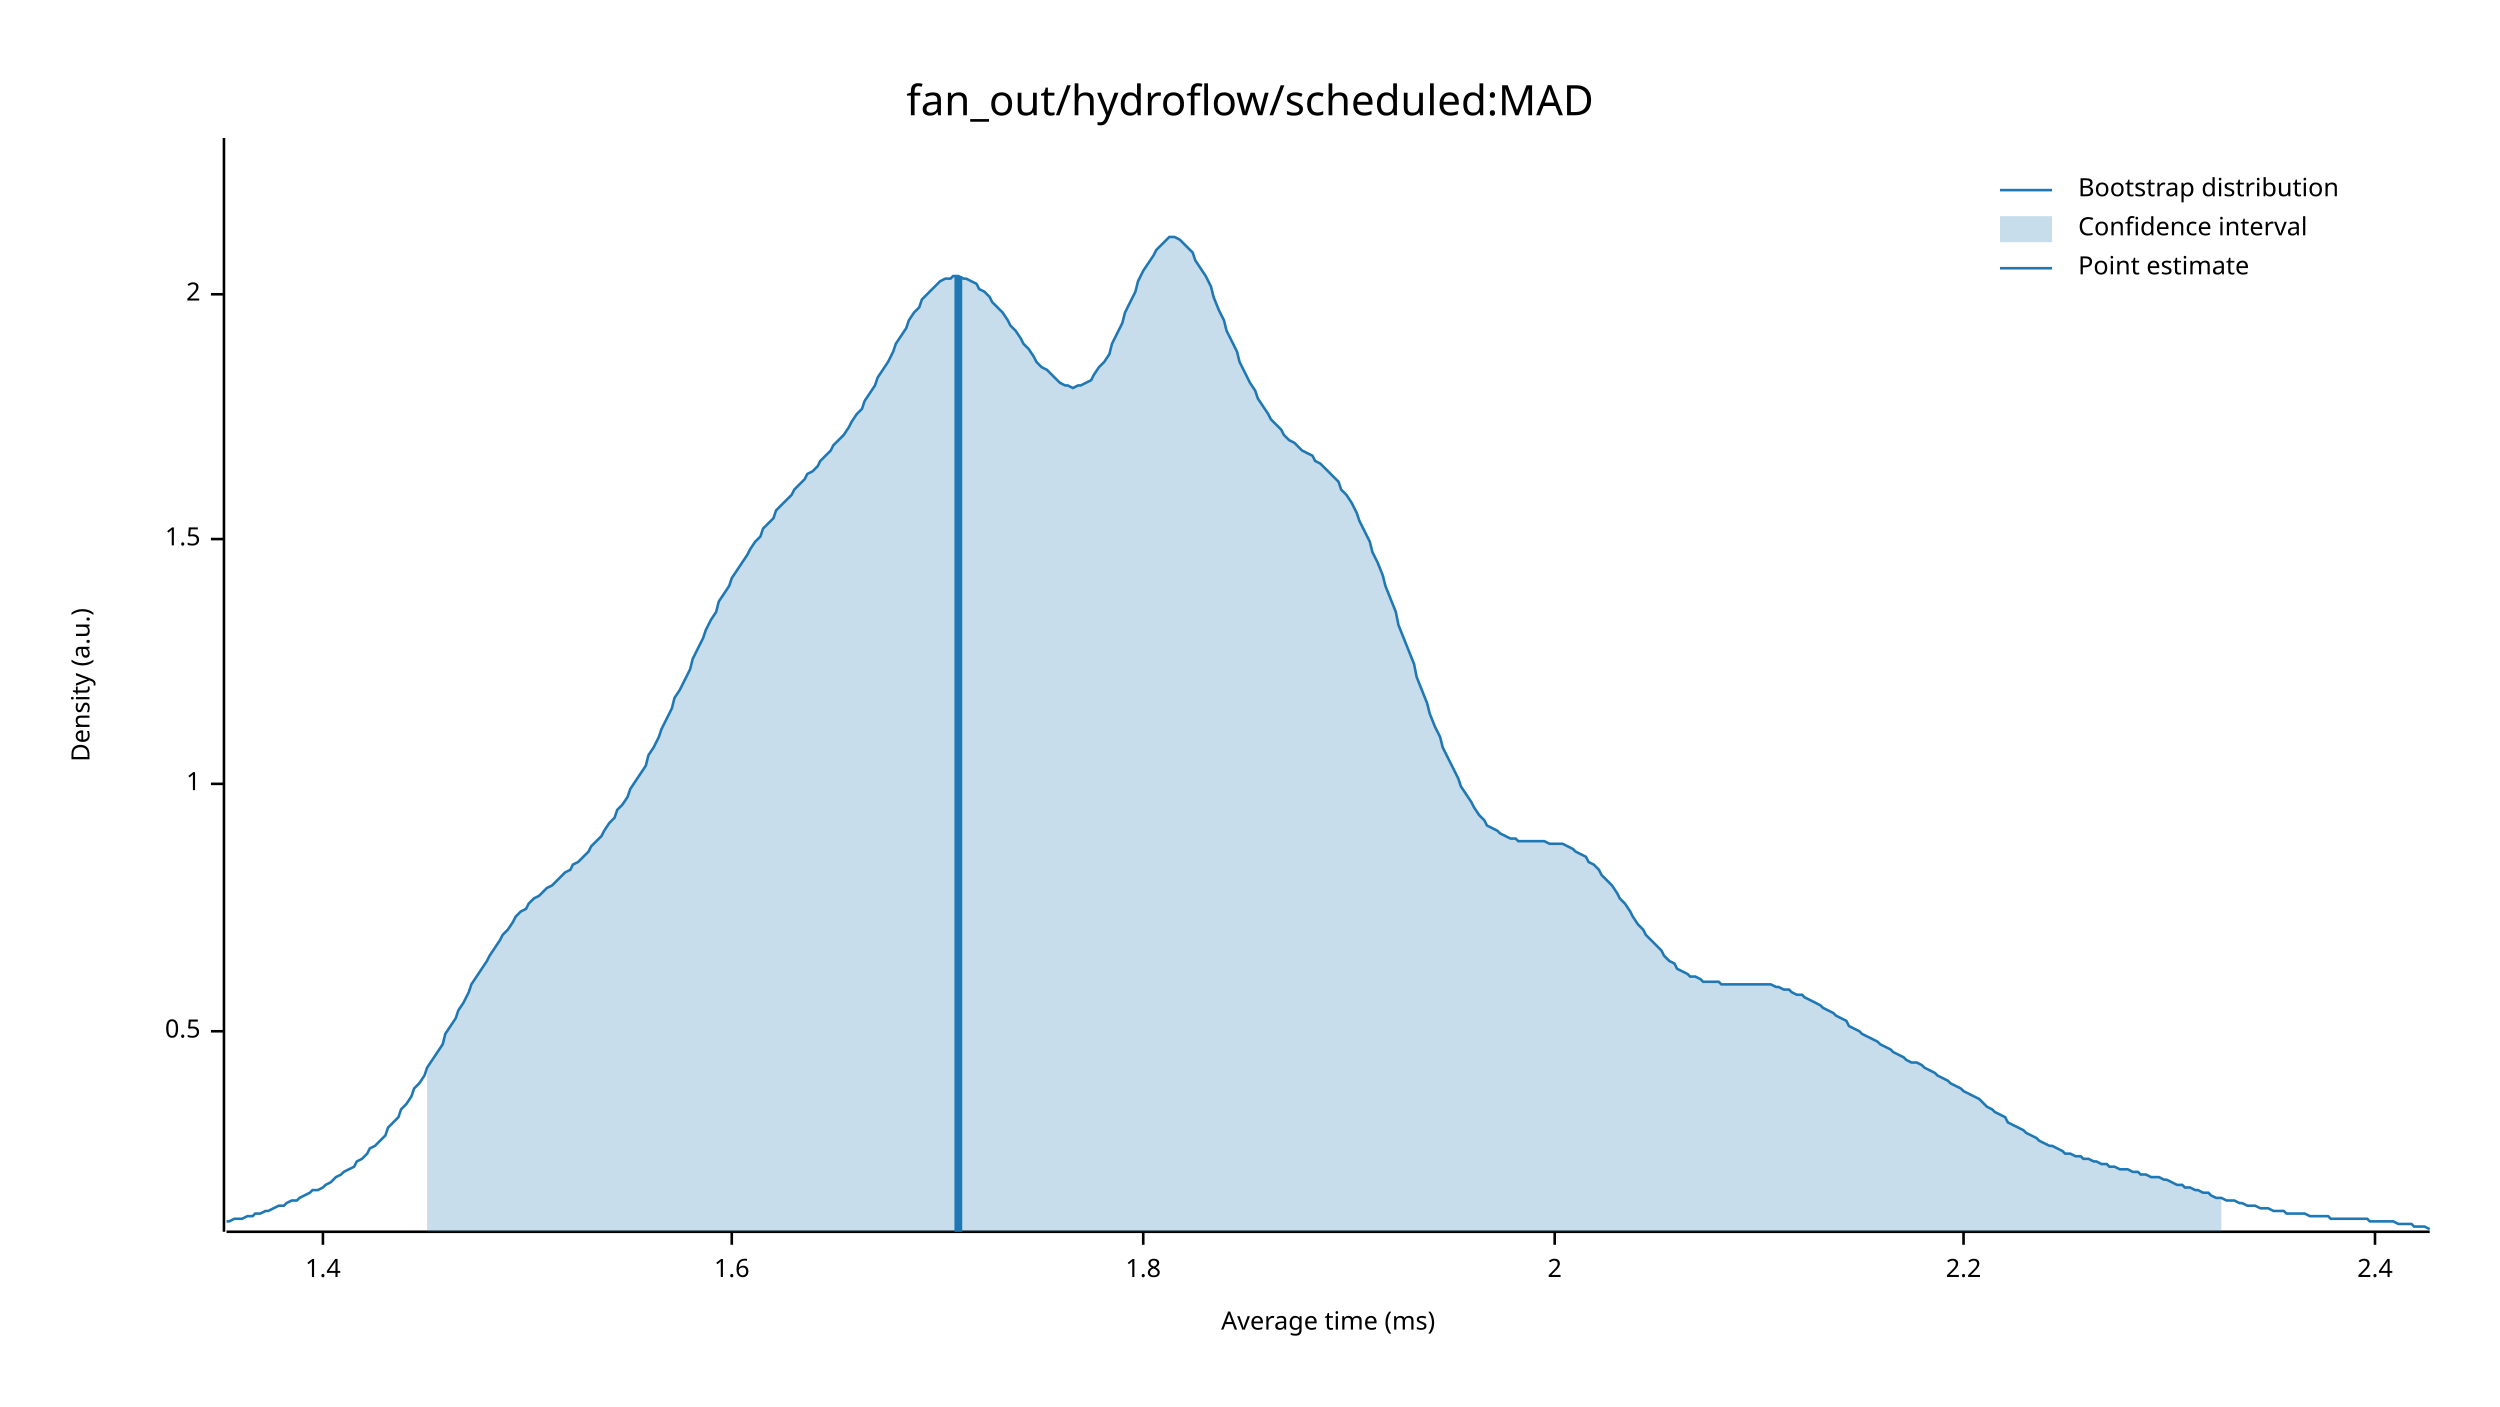
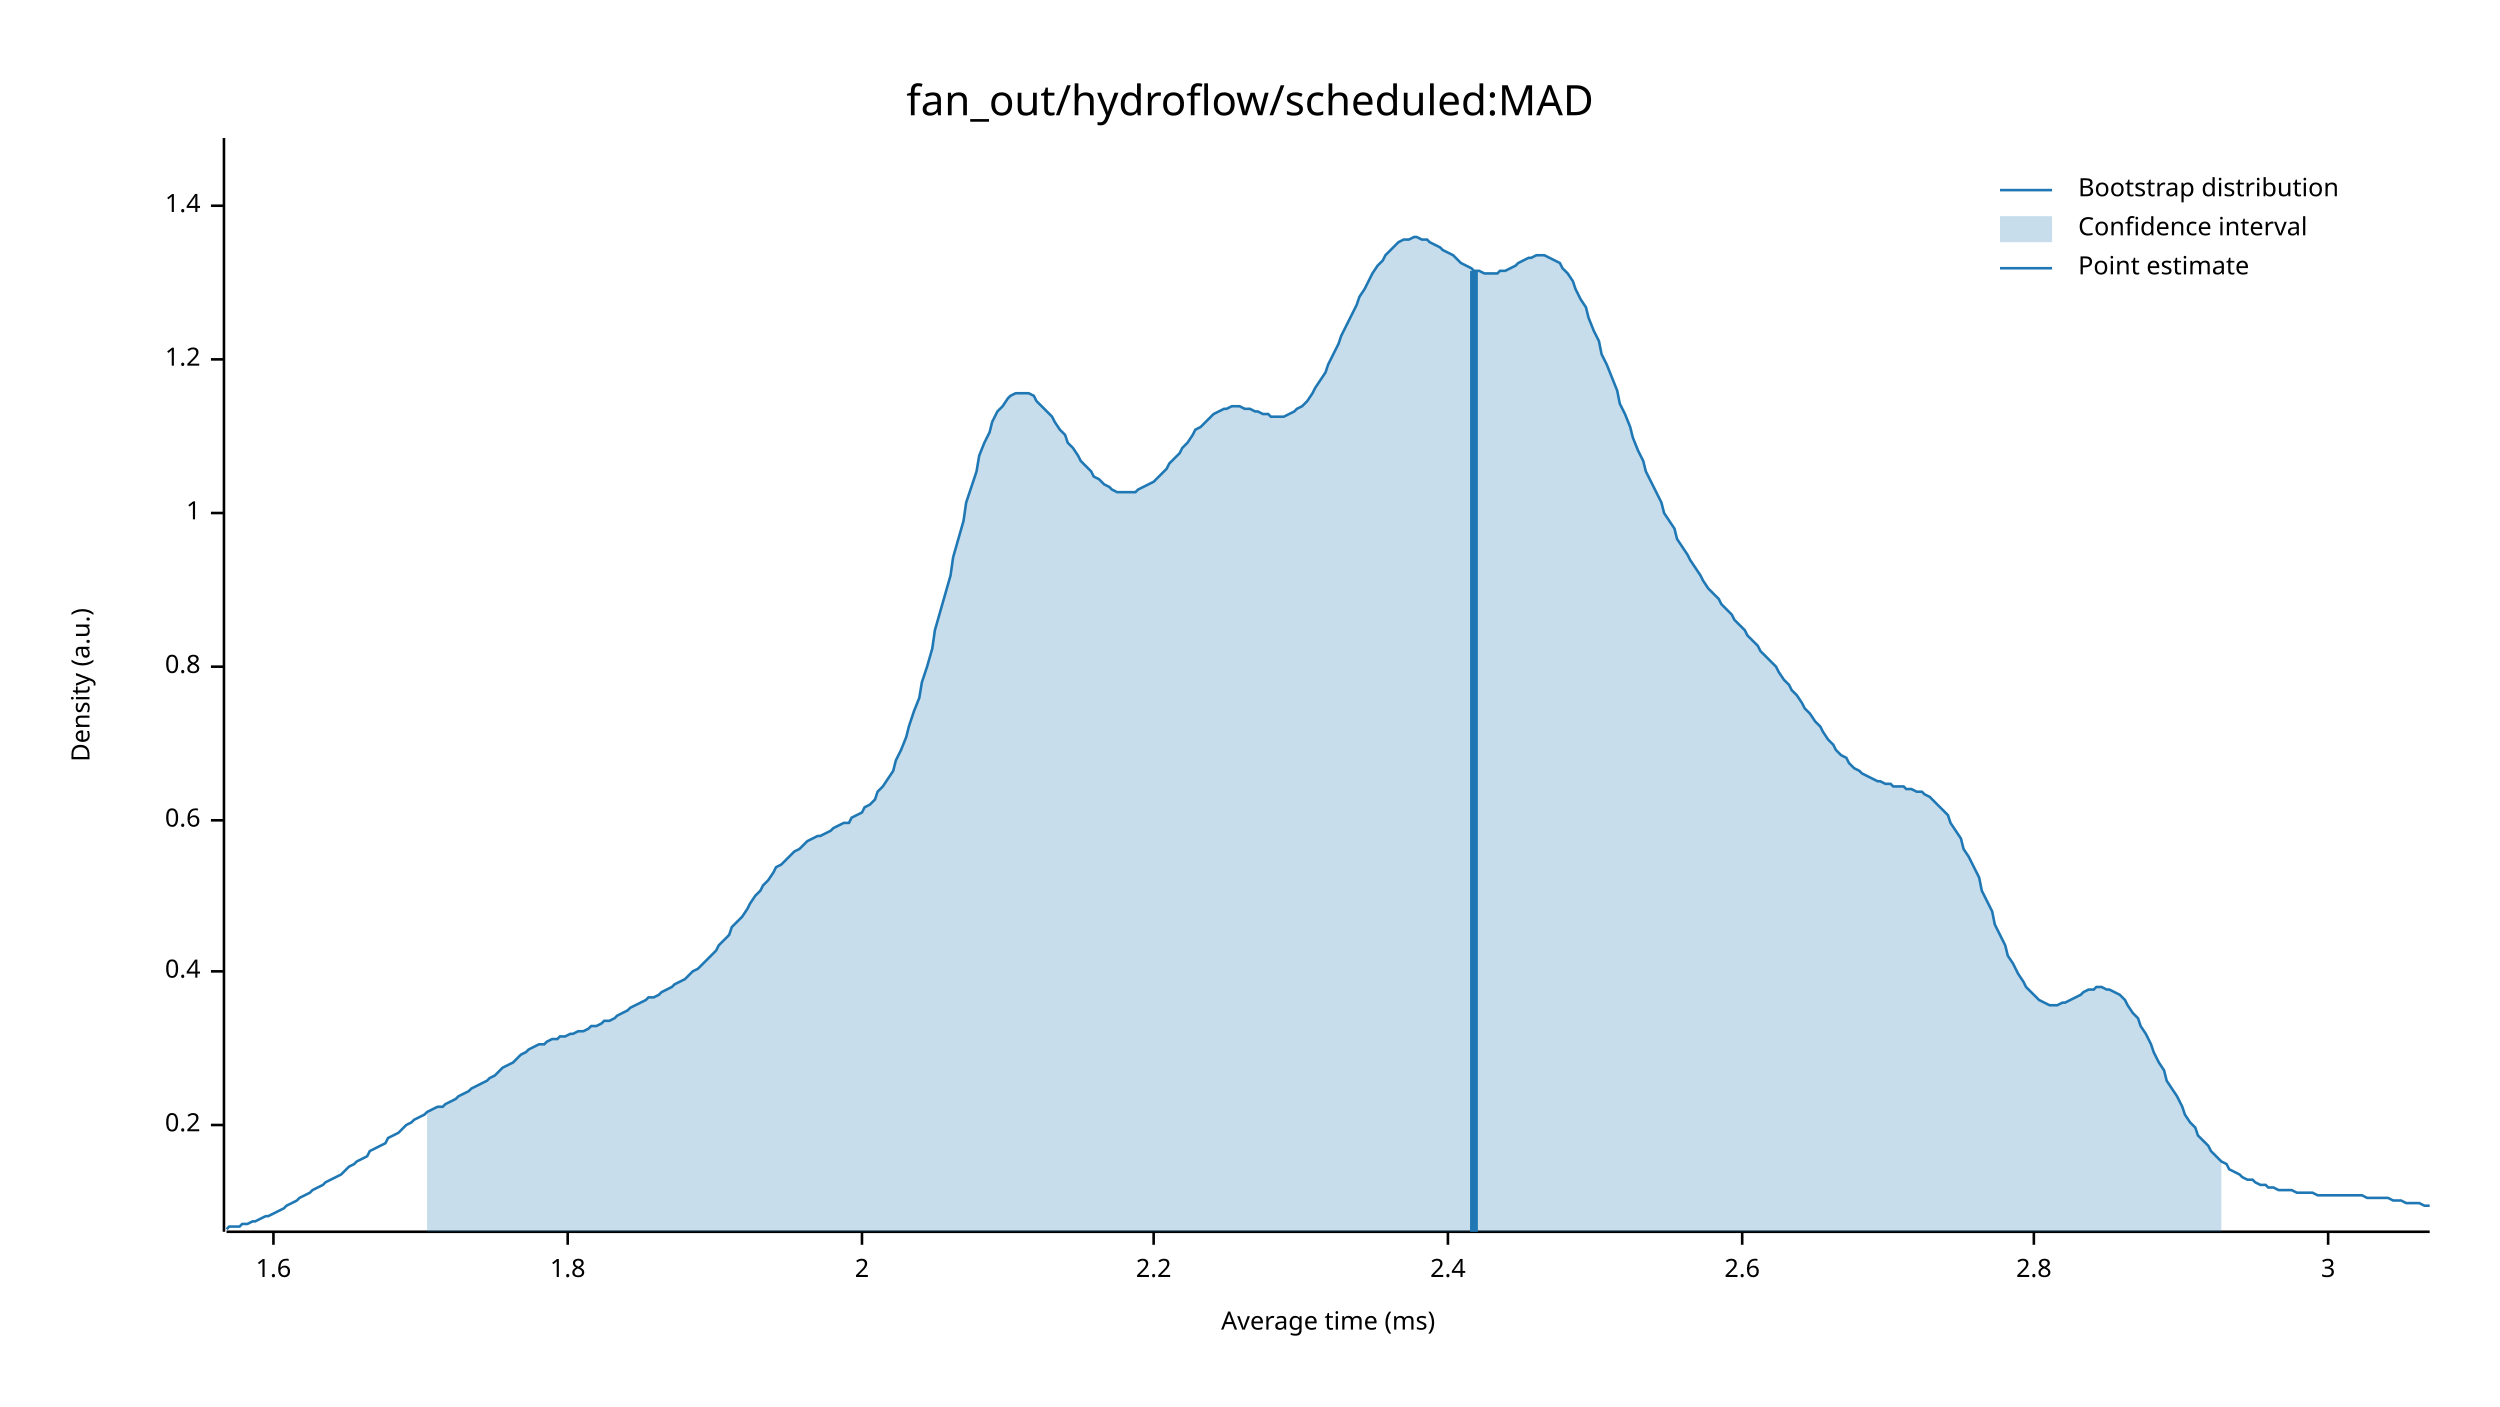
<svg xmlns="http://www.w3.org/2000/svg" width="960" height="540" viewBox="0 0 960 540">
  <text x="480" y="32" dy="0.76em" text-anchor="middle" font-family="sans-serif" font-size="16.129" opacity="1" fill="#000000">
fan_out/hydroflow/scheduled:MAD
</text>
  <text x="27" y="263" dy="0.76em" text-anchor="middle" font-family="sans-serif" font-size="9.677" opacity="1" fill="#000000" transform="rotate(270, 27, 263)">
Density (a.u.)
</text>
  <text x="510" y="513" dy="-0.5ex" text-anchor="middle" font-family="sans-serif" font-size="9.677" opacity="1" fill="#000000">
Average time (ms)
</text>
  <polyline fill="none" opacity="1" stroke="#000000" stroke-width="1" points="86,53 86,473 " />
-   <text x="77" y="396" dy="0.5ex" text-anchor="end" font-family="sans-serif" font-size="9.677" opacity="1" fill="#000000">
- 0.5
+   <text x="77" y="432" dy="0.5ex" text-anchor="end" font-family="sans-serif" font-size="9.677" opacity="1" fill="#000000">
+ 0.2
</text>
-   <polyline fill="none" opacity="1" stroke="#000000" stroke-width="1" points="81,396 86,396 " />
-   <text x="77" y="301" dy="0.5ex" text-anchor="end" font-family="sans-serif" font-size="9.677" opacity="1" fill="#000000">
+   <polyline fill="none" opacity="1" stroke="#000000" stroke-width="1" points="81,432 86,432 " />
+   <text x="77" y="373" dy="0.5ex" text-anchor="end" font-family="sans-serif" font-size="9.677" opacity="1" fill="#000000">
+ 0.4
+ </text>
+   <polyline fill="none" opacity="1" stroke="#000000" stroke-width="1" points="81,373 86,373 " />
+   <text x="77" y="315" dy="0.5ex" text-anchor="end" font-family="sans-serif" font-size="9.677" opacity="1" fill="#000000">
+ 0.6
+ </text>
+   <polyline fill="none" opacity="1" stroke="#000000" stroke-width="1" points="81,315 86,315 " />
+   <text x="77" y="256" dy="0.5ex" text-anchor="end" font-family="sans-serif" font-size="9.677" opacity="1" fill="#000000">
+ 0.8
+ </text>
+   <polyline fill="none" opacity="1" stroke="#000000" stroke-width="1" points="81,256 86,256 " />
+   <text x="77" y="197" dy="0.5ex" text-anchor="end" font-family="sans-serif" font-size="9.677" opacity="1" fill="#000000">
1
</text>
-   <polyline fill="none" opacity="1" stroke="#000000" stroke-width="1" points="81,301 86,301 " />
-   <text x="77" y="207" dy="0.5ex" text-anchor="end" font-family="sans-serif" font-size="9.677" opacity="1" fill="#000000">
- 1.5
+   <polyline fill="none" opacity="1" stroke="#000000" stroke-width="1" points="81,197 86,197 " />
+   <text x="77" y="138" dy="0.5ex" text-anchor="end" font-family="sans-serif" font-size="9.677" opacity="1" fill="#000000">
+ 1.2
</text>
-   <polyline fill="none" opacity="1" stroke="#000000" stroke-width="1" points="81,207 86,207 " />
-   <text x="77" y="113" dy="0.5ex" text-anchor="end" font-family="sans-serif" font-size="9.677" opacity="1" fill="#000000">
+   <polyline fill="none" opacity="1" stroke="#000000" stroke-width="1" points="81,138 86,138 " />
+   <text x="77" y="79" dy="0.5ex" text-anchor="end" font-family="sans-serif" font-size="9.677" opacity="1" fill="#000000">
+ 1.4
+ </text>
+   <polyline fill="none" opacity="1" stroke="#000000" stroke-width="1" points="81,79 86,79 " />
+   <polyline fill="none" opacity="1" stroke="#000000" stroke-width="1" points="87,473 933,473 " />
+   <text x="105" y="483" dy="0.76em" text-anchor="middle" font-family="sans-serif" font-size="9.677" opacity="1" fill="#000000">
+ 1.6
+ </text>
+   <polyline fill="none" opacity="1" stroke="#000000" stroke-width="1" points="105,473 105,478 " />
+   <text x="218" y="483" dy="0.76em" text-anchor="middle" font-family="sans-serif" font-size="9.677" opacity="1" fill="#000000">
+ 1.8
+ </text>
+   <polyline fill="none" opacity="1" stroke="#000000" stroke-width="1" points="218,473 218,478 " />
+   <text x="331" y="483" dy="0.76em" text-anchor="middle" font-family="sans-serif" font-size="9.677" opacity="1" fill="#000000">
2
</text>
-   <polyline fill="none" opacity="1" stroke="#000000" stroke-width="1" points="81,113 86,113 " />
-   <polyline fill="none" opacity="1" stroke="#000000" stroke-width="1" points="87,473 933,473 " />
-   <text x="124" y="483" dy="0.76em" text-anchor="middle" font-family="sans-serif" font-size="9.677" opacity="1" fill="#000000">
- 1.4
- </text>
-   <polyline fill="none" opacity="1" stroke="#000000" stroke-width="1" points="124,473 124,478 " />
-   <text x="281" y="483" dy="0.76em" text-anchor="middle" font-family="sans-serif" font-size="9.677" opacity="1" fill="#000000">
- 1.6
- </text>
-   <polyline fill="none" opacity="1" stroke="#000000" stroke-width="1" points="281,473 281,478 " />
-   <text x="439" y="483" dy="0.76em" text-anchor="middle" font-family="sans-serif" font-size="9.677" opacity="1" fill="#000000">
- 1.8
- </text>
-   <polyline fill="none" opacity="1" stroke="#000000" stroke-width="1" points="439,473 439,478 " />
-   <text x="597" y="483" dy="0.76em" text-anchor="middle" font-family="sans-serif" font-size="9.677" opacity="1" fill="#000000">
- 2
- </text>
-   <polyline fill="none" opacity="1" stroke="#000000" stroke-width="1" points="597,473 597,478 " />
-   <text x="754" y="483" dy="0.76em" text-anchor="middle" font-family="sans-serif" font-size="9.677" opacity="1" fill="#000000">
+   <polyline fill="none" opacity="1" stroke="#000000" stroke-width="1" points="331,473 331,478 " />
+   <text x="443" y="483" dy="0.76em" text-anchor="middle" font-family="sans-serif" font-size="9.677" opacity="1" fill="#000000">
2.2
</text>
-   <polyline fill="none" opacity="1" stroke="#000000" stroke-width="1" points="754,473 754,478 " />
-   <text x="912" y="483" dy="0.76em" text-anchor="middle" font-family="sans-serif" font-size="9.677" opacity="1" fill="#000000">
+   <polyline fill="none" opacity="1" stroke="#000000" stroke-width="1" points="443,473 443,478 " />
+   <text x="556" y="483" dy="0.76em" text-anchor="middle" font-family="sans-serif" font-size="9.677" opacity="1" fill="#000000">
2.4
</text>
-   <polyline fill="none" opacity="1" stroke="#000000" stroke-width="1" points="912,473 912,478 " />
-   <polyline fill="none" opacity="1" stroke="#1F78B4" stroke-width="1" points="87,469 88,469 90,468 92,468 93,468 95,467 97,467 98,466 100,466 102,465 103,465 105,464 107,463 109,463 110,462 112,461 114,461 115,460 117,459 119,458 120,457 122,457 124,456 125,455 127,454 129,452 131,451 132,450 134,449 136,448 137,446 139,445 141,443 142,441 144,440 146,438 148,436 149,433 151,431 153,429 154,426 156,424 158,421 159,418 161,416 163,413 164,410 166,407 168,404 170,401 171,397 173,394 175,391 176,388 178,385 180,381 181,378 183,375 185,372 187,369 188,367 190,364 192,361 193,359 195,357 197,354 198,352 200,350 202,349 203,347 205,345 207,344 209,342 210,341 212,340 214,338 215,337 217,335 219,334 220,332 222,331 224,329 226,327 227,325 229,323 231,321 232,319 234,316 236,314 237,311 239,309 241,306 242,303 244,300 246,297 248,294 249,290 251,287 253,283 254,280 256,276 258,272 259,268 261,265 263,261 265,257 266,253 268,249 270,245 271,242 273,238 275,235 276,231 278,228 280,225 281,222 283,219 285,216 287,213 288,211 290,208 292,206 293,203 295,201 297,199 298,196 300,194 302,192 304,190 305,188 307,186 309,184 310,182 312,181 314,179 315,177 317,175 319,173 320,171 322,169 324,167 326,164 327,162 329,159 331,157 332,154 334,151 336,148 337,145 339,142 341,139 343,135 344,132 346,129 348,126 349,123 351,120 353,118 354,115 356,113 358,111 359,110 361,108 363,107 365,107 366,106 368,106 370,107 371,107 373,108 375,109 376,111 378,112 380,114 381,116 383,118 385,120 387,123 388,125 390,127 392,130 393,132 395,134 397,137 398,139 400,141 402,142 404,144 405,145 407,147 409,148 410,148 412,149 414,148 415,148 417,147 419,146 420,144 422,141 424,139 426,136 427,132 429,128 431,124 432,120 434,116 436,112 437,108 439,104 441,101 443,98 444,96 446,94 448,92 449,91 451,91 453,92 454,93 456,95 458,97 459,100 461,103 463,106 465,110 466,114 468,119 470,123 471,127 473,131 475,135 476,139 478,143 480,147 482,150 483,153 485,156 487,159 488,161 490,163 492,165 493,167 495,169 497,170 498,171 500,173 502,174 504,175 505,177 507,178 509,180 510,181 512,183 514,185 515,188 517,190 519,193 521,197 522,200 524,204 526,208 527,212 529,216 531,221 532,225 534,230 536,235 537,240 539,245 541,250 543,255 544,260 546,265 548,270 549,274 551,279 553,283 554,287 556,291 558,295 560,299 561,302 563,305 565,308 566,310 568,313 570,315 571,317 573,318 575,319 576,320 578,321 580,322 582,322 583,323 585,323 587,323 588,323 590,323 592,323 593,323 595,324 597,324 599,324 600,324 602,325 604,326 605,327 607,328 609,329 610,331 612,332 614,334 615,336 617,338 619,340 621,343 622,345 624,347 626,350 627,352 629,355 631,357 632,359 634,361 636,363 638,365 639,367 641,369 643,370 644,372 646,373 648,374 649,375 651,375 653,376 654,377 656,377 658,377 660,377 661,378 663,378 665,378 666,378 668,378 670,378 671,378 673,378 675,378 676,378 678,378 680,378 682,379 683,379 685,380 687,380 688,381 690,382 692,382 693,383 695,384 697,385 699,386 700,387 702,388 704,389 705,390 707,391 709,392 710,394 712,395 714,396 715,397 717,398 719,399 721,400 722,401 724,402 726,403 727,404 729,405 731,406 732,407 734,408 736,408 738,409 739,410 741,411 743,412 744,413 746,414 748,415 749,416 751,417 753,418 754,419 756,420 758,421 760,422 761,423 763,425 765,426 766,427 768,428 770,429 771,431 773,432 775,433 777,434 778,435 780,436 782,437 783,438 785,439 787,440 788,440 790,441 792,442 793,443 795,443 797,444 799,444 800,445 802,445 804,446 805,446 807,447 809,447 810,448 812,448 814,449 816,449 817,449 819,450 821,450 822,451 824,451 826,452 827,452 829,452 831,453 832,453 834,454 836,455 838,455 839,456 841,456 843,457 844,457 846,458 848,458 849,459 851,460 853,460 855,461 856,461 858,461 860,462 861,462 863,463 865,463 866,463 868,464 870,464 871,464 873,465 875,465 877,465 878,466 880,466 882,466 883,466 885,466 887,467 888,467 890,467 892,467 894,467 895,468 897,468 899,468 900,468 902,468 904,468 905,468 907,468 909,468 910,469 912,469 914,469 916,469 917,469 919,469 921,470 922,470 924,470 926,470 927,471 929,471 931,471 933,472 " />
-   <polygon opacity="0.25" fill="#1F78B4" points="164,410 166,407 168,404 170,401 171,397 173,394 175,391 176,388 178,385 180,381 181,378 183,375 185,372 187,369 188,367 190,364 192,361 193,359 195,357 197,354 198,352 200,350 202,349 203,347 205,345 207,344 209,342 210,341 212,340 214,338 215,337 217,335 219,334 220,332 222,331 224,329 226,327 227,325 229,323 231,321 232,319 234,316 236,314 237,311 239,309 241,306 242,303 244,300 246,297 248,294 249,290 251,287 253,283 254,280 256,276 258,272 259,268 261,265 263,261 265,257 266,253 268,249 270,245 271,242 273,238 275,235 276,231 278,228 280,225 281,222 283,219 285,216 287,213 288,211 290,208 292,206 293,203 295,201 297,199 298,196 300,194 302,192 304,190 305,188 307,186 309,184 310,182 312,181 314,179 315,177 317,175 319,173 320,171 322,169 324,167 326,164 327,162 329,159 331,157 332,154 334,151 336,148 337,145 339,142 341,139 343,135 344,132 346,129 348,126 349,123 351,120 353,118 354,115 356,113 358,111 359,110 361,108 363,107 365,107 366,106 368,106 370,107 371,107 373,108 375,109 376,111 378,112 380,114 381,116 383,118 385,120 387,123 388,125 390,127 392,130 393,132 395,134 397,137 398,139 400,141 402,142 404,144 405,145 407,147 409,148 410,148 412,149 414,148 415,148 417,147 419,146 420,144 422,141 424,139 426,136 427,132 429,128 431,124 432,120 434,116 436,112 437,108 439,104 441,101 443,98 444,96 446,94 448,92 449,91 451,91 453,92 454,93 456,95 458,97 459,100 461,103 463,106 465,110 466,114 468,119 470,123 471,127 473,131 475,135 476,139 478,143 480,147 482,150 483,153 485,156 487,159 488,161 490,163 492,165 493,167 495,169 497,170 498,171 500,173 502,174 504,175 505,177 507,178 509,180 510,181 512,183 514,185 515,188 517,190 519,193 521,197 522,200 524,204 526,208 527,212 529,216 531,221 532,225 534,230 536,235 537,240 539,245 541,250 543,255 544,260 546,265 548,270 549,274 551,279 553,283 554,287 556,291 558,295 560,299 561,302 563,305 565,308 566,310 568,313 570,315 571,317 573,318 575,319 576,320 578,321 580,322 582,322 583,323 585,323 587,323 588,323 590,323 592,323 593,323 595,324 597,324 599,324 600,324 602,325 604,326 605,327 607,328 609,329 610,331 612,332 614,334 615,336 617,338 619,340 621,343 622,345 624,347 626,350 627,352 629,355 631,357 632,359 634,361 636,363 638,365 639,367 641,369 643,370 644,372 646,373 648,374 649,375 651,375 653,376 654,377 656,377 658,377 660,377 661,378 663,378 665,378 666,378 668,378 670,378 671,378 673,378 675,378 676,378 678,378 680,378 682,379 683,379 685,380 687,380 688,381 690,382 692,382 693,383 695,384 697,385 699,386 700,387 702,388 704,389 705,390 707,391 709,392 710,394 712,395 714,396 715,397 717,398 719,399 721,400 722,401 724,402 726,403 727,404 729,405 731,406 732,407 734,408 736,408 738,409 739,410 741,411 743,412 744,413 746,414 748,415 749,416 751,417 753,418 754,419 756,420 758,421 760,422 761,423 763,425 765,426 766,427 768,428 770,429 771,431 773,432 775,433 777,434 778,435 780,436 782,437 783,438 785,439 787,440 788,440 790,441 792,442 793,443 795,443 797,444 799,444 800,445 802,445 804,446 805,446 807,447 809,447 810,448 812,448 814,449 816,449 817,449 819,450 821,450 822,451 824,451 826,452 827,452 829,452 831,453 832,453 834,454 836,455 838,455 839,456 841,456 843,457 844,457 846,458 848,458 849,459 851,460 853,460 853,473 164,473 " />
-   <polyline fill="none" opacity="1" stroke="#1F78B4" stroke-width="3" points="368,473 368,106 " />
+   <polyline fill="none" opacity="1" stroke="#000000" stroke-width="1" points="556,473 556,478 " />
+   <text x="669" y="483" dy="0.76em" text-anchor="middle" font-family="sans-serif" font-size="9.677" opacity="1" fill="#000000">
+ 2.6
+ </text>
+   <polyline fill="none" opacity="1" stroke="#000000" stroke-width="1" points="669,473 669,478 " />
+   <text x="781" y="483" dy="0.76em" text-anchor="middle" font-family="sans-serif" font-size="9.677" opacity="1" fill="#000000">
+ 2.8
+ </text>
+   <polyline fill="none" opacity="1" stroke="#000000" stroke-width="1" points="781,473 781,478 " />
+   <text x="894" y="483" dy="0.76em" text-anchor="middle" font-family="sans-serif" font-size="9.677" opacity="1" fill="#000000">
+ 3
+ </text>
+   <polyline fill="none" opacity="1" stroke="#000000" stroke-width="1" points="894,473 894,478 " />
+   <polyline fill="none" opacity="1" stroke="#1F78B4" stroke-width="1" points="87,472 88,471 90,471 92,471 93,470 95,470 97,469 98,469 100,468 102,467 103,467 105,466 107,465 109,464 110,463 112,462 114,461 115,460 117,459 119,458 120,457 122,456 124,455 125,454 127,453 129,452 131,451 132,450 134,448 136,447 137,446 139,445 141,444 142,442 144,441 146,440 148,439 149,437 151,436 153,435 154,434 156,432 158,431 159,430 161,429 163,428 164,427 166,426 168,425 170,425 171,424 173,423 175,422 176,421 178,420 180,419 181,418 183,417 185,416 187,415 188,414 190,413 192,411 193,410 195,409 197,408 198,407 200,405 202,404 203,403 205,402 207,401 209,401 210,400 212,399 214,399 215,398 217,398 219,397 220,397 222,396 224,396 226,395 227,394 229,394 231,393 232,392 234,392 236,391 237,390 239,389 241,388 242,387 244,386 246,385 248,384 249,383 251,383 253,382 254,381 256,380 258,379 259,378 261,377 263,376 265,374 266,373 268,372 270,370 271,369 273,367 275,365 276,363 278,361 280,359 281,356 283,354 285,352 287,349 288,347 290,344 292,342 293,340 295,338 297,335 298,333 300,332 302,330 304,328 305,327 307,326 309,324 310,323 312,322 314,321 315,321 317,320 319,319 320,318 322,317 324,316 326,316 327,314 329,313 331,312 332,310 334,309 336,307 337,304 339,302 341,299 343,296 344,292 346,288 348,283 349,279 351,273 353,268 354,262 356,256 358,249 359,242 361,235 363,228 365,221 366,214 368,207 370,200 371,193 373,187 375,181 376,175 378,170 380,166 381,162 383,158 385,156 387,153 388,152 390,151 392,151 393,151 395,151 397,152 398,154 400,156 402,158 404,160 405,162 407,165 409,167 410,170 412,172 414,175 415,177 417,179 419,181 420,183 422,184 424,186 426,187 427,188 429,189 431,189 432,189 434,189 436,189 437,188 439,187 441,186 443,185 444,184 446,182 448,180 449,178 451,176 453,174 454,172 456,170 458,167 459,165 461,164 463,162 465,160 466,159 468,158 470,157 471,157 473,156 475,156 476,156 478,157 480,157 482,158 483,158 485,159 487,159 488,160 490,160 492,160 493,160 495,159 497,158 498,157 500,156 502,154 504,151 505,149 507,146 509,143 510,140 512,136 514,132 515,129 517,125 519,121 521,117 522,114 524,111 526,107 527,105 529,102 531,100 532,98 534,96 536,94 537,93 539,92 541,92 543,91 544,91 546,92 548,92 549,93 551,94 553,95 554,96 556,97 558,98 560,100 561,101 563,102 565,103 566,104 568,104 570,105 571,105 573,105 575,105 576,104 578,104 580,103 582,102 583,101 585,100 587,99 588,99 590,98 592,98 593,98 595,99 597,100 599,101 600,103 602,105 604,108 605,111 607,115 609,118 610,122 612,127 614,131 615,136 617,140 619,145 621,150 622,155 624,159 626,164 627,168 629,173 631,177 632,181 634,185 636,189 638,193 639,197 641,200 643,203 644,207 646,210 648,213 649,215 651,218 653,221 654,223 656,226 658,228 660,230 661,232 663,234 665,236 666,238 668,240 670,242 671,244 673,246 675,248 676,250 678,252 680,254 682,256 683,258 685,261 687,263 688,265 690,267 692,270 693,272 695,274 697,277 699,279 700,281 702,284 704,286 705,288 707,290 709,291 710,293 712,295 714,296 715,297 717,298 719,299 721,300 722,300 724,301 726,301 727,302 729,302 731,302 732,303 734,303 736,304 738,304 739,305 741,306 743,308 744,309 746,311 748,313 749,316 751,319 753,322 754,326 756,329 758,333 760,337 761,342 763,346 765,350 766,355 768,359 770,363 771,367 773,370 775,374 777,377 778,379 780,381 782,383 783,384 785,385 787,386 788,386 790,386 792,385 793,385 795,384 797,383 799,382 800,381 802,380 804,380 805,379 807,379 809,380 810,380 812,381 814,382 816,384 817,386 819,389 821,391 822,394 824,397 826,401 827,404 829,408 831,411 832,415 834,418 836,421 838,425 839,428 841,431 843,433 844,436 846,438 848,440 849,442 851,444 853,446 855,447 856,449 858,450 860,451 861,452 863,453 865,453 866,454 868,455 870,455 871,456 873,456 875,457 877,457 878,457 880,457 882,458 883,458 885,458 887,458 888,458 890,459 892,459 894,459 895,459 897,459 899,459 900,459 902,459 904,459 905,459 907,459 909,460 910,460 912,460 914,460 916,460 917,460 919,461 921,461 922,461 924,462 926,462 927,462 929,462 931,463 933,463 " />
+   <polygon opacity="0.25" fill="#1F78B4" points="164,427 166,426 168,425 170,425 171,424 173,423 175,422 176,421 178,420 180,419 181,418 183,417 185,416 187,415 188,414 190,413 192,411 193,410 195,409 197,408 198,407 200,405 202,404 203,403 205,402 207,401 209,401 210,400 212,399 214,399 215,398 217,398 219,397 220,397 222,396 224,396 226,395 227,394 229,394 231,393 232,392 234,392 236,391 237,390 239,389 241,388 242,387 244,386 246,385 248,384 249,383 251,383 253,382 254,381 256,380 258,379 259,378 261,377 263,376 265,374 266,373 268,372 270,370 271,369 273,367 275,365 276,363 278,361 280,359 281,356 283,354 285,352 287,349 288,347 290,344 292,342 293,340 295,338 297,335 298,333 300,332 302,330 304,328 305,327 307,326 309,324 310,323 312,322 314,321 315,321 317,320 319,319 320,318 322,317 324,316 326,316 327,314 329,313 331,312 332,310 334,309 336,307 337,304 339,302 341,299 343,296 344,292 346,288 348,283 349,279 351,273 353,268 354,262 356,256 358,249 359,242 361,235 363,228 365,221 366,214 368,207 370,200 371,193 373,187 375,181 376,175 378,170 380,166 381,162 383,158 385,156 387,153 388,152 390,151 392,151 393,151 395,151 397,152 398,154 400,156 402,158 404,160 405,162 407,165 409,167 410,170 412,172 414,175 415,177 417,179 419,181 420,183 422,184 424,186 426,187 427,188 429,189 431,189 432,189 434,189 436,189 437,188 439,187 441,186 443,185 444,184 446,182 448,180 449,178 451,176 453,174 454,172 456,170 458,167 459,165 461,164 463,162 465,160 466,159 468,158 470,157 471,157 473,156 475,156 476,156 478,157 480,157 482,158 483,158 485,159 487,159 488,160 490,160 492,160 493,160 495,159 497,158 498,157 500,156 502,154 504,151 505,149 507,146 509,143 510,140 512,136 514,132 515,129 517,125 519,121 521,117 522,114 524,111 526,107 527,105 529,102 531,100 532,98 534,96 536,94 537,93 539,92 541,92 543,91 544,91 546,92 548,92 549,93 551,94 553,95 554,96 556,97 558,98 560,100 561,101 563,102 565,103 566,104 568,104 570,105 571,105 573,105 575,105 576,104 578,104 580,103 582,102 583,101 585,100 587,99 588,99 590,98 592,98 593,98 595,99 597,100 599,101 600,103 602,105 604,108 605,111 607,115 609,118 610,122 612,127 614,131 615,136 617,140 619,145 621,150 622,155 624,159 626,164 627,168 629,173 631,177 632,181 634,185 636,189 638,193 639,197 641,200 643,203 644,207 646,210 648,213 649,215 651,218 653,221 654,223 656,226 658,228 660,230 661,232 663,234 665,236 666,238 668,240 670,242 671,244 673,246 675,248 676,250 678,252 680,254 682,256 683,258 685,261 687,263 688,265 690,267 692,270 693,272 695,274 697,277 699,279 700,281 702,284 704,286 705,288 707,290 709,291 710,293 712,295 714,296 715,297 717,298 719,299 721,300 722,300 724,301 726,301 727,302 729,302 731,302 732,303 734,303 736,304 738,304 739,305 741,306 743,308 744,309 746,311 748,313 749,316 751,319 753,322 754,326 756,329 758,333 760,337 761,342 763,346 765,350 766,355 768,359 770,363 771,367 773,370 775,374 777,377 778,379 780,381 782,383 783,384 785,385 787,386 788,386 790,386 792,385 793,385 795,384 797,383 799,382 800,381 802,380 804,380 805,379 807,379 809,380 810,380 812,381 814,382 816,384 817,386 819,389 821,391 822,394 824,397 826,401 827,404 829,408 831,411 832,415 834,418 836,421 838,425 839,428 841,431 843,433 844,436 846,438 848,440 849,442 851,444 853,446 853,473 164,473 " />
+   <polyline fill="none" opacity="1" stroke="#1F78B4" stroke-width="3" points="566,473 566,104 " />
  <text x="798" y="68" dy="0.76em" text-anchor="start" font-family="sans-serif" font-size="9.677" opacity="1" fill="#000000">
Bootstrap distribution
</text>
  <text x="798" y="83" dy="0.76em" text-anchor="start" font-family="sans-serif" font-size="9.677" opacity="1" fill="#000000">
Confidence interval
</text>
  <text x="798" y="98" dy="0.76em" text-anchor="start" font-family="sans-serif" font-size="9.677" opacity="1" fill="#000000">
Point estimate
</text>
  <polyline fill="none" opacity="1" stroke="#1F78B4" stroke-width="1" points="768,73 788,73 " />
  <rect x="768" y="83" width="20" height="10" opacity="0.25" fill="#1F78B4" stroke="none" />
  <polyline fill="none" opacity="1" stroke="#1F78B4" stroke-width="1" points="768,103 788,103 " />
</svg>
